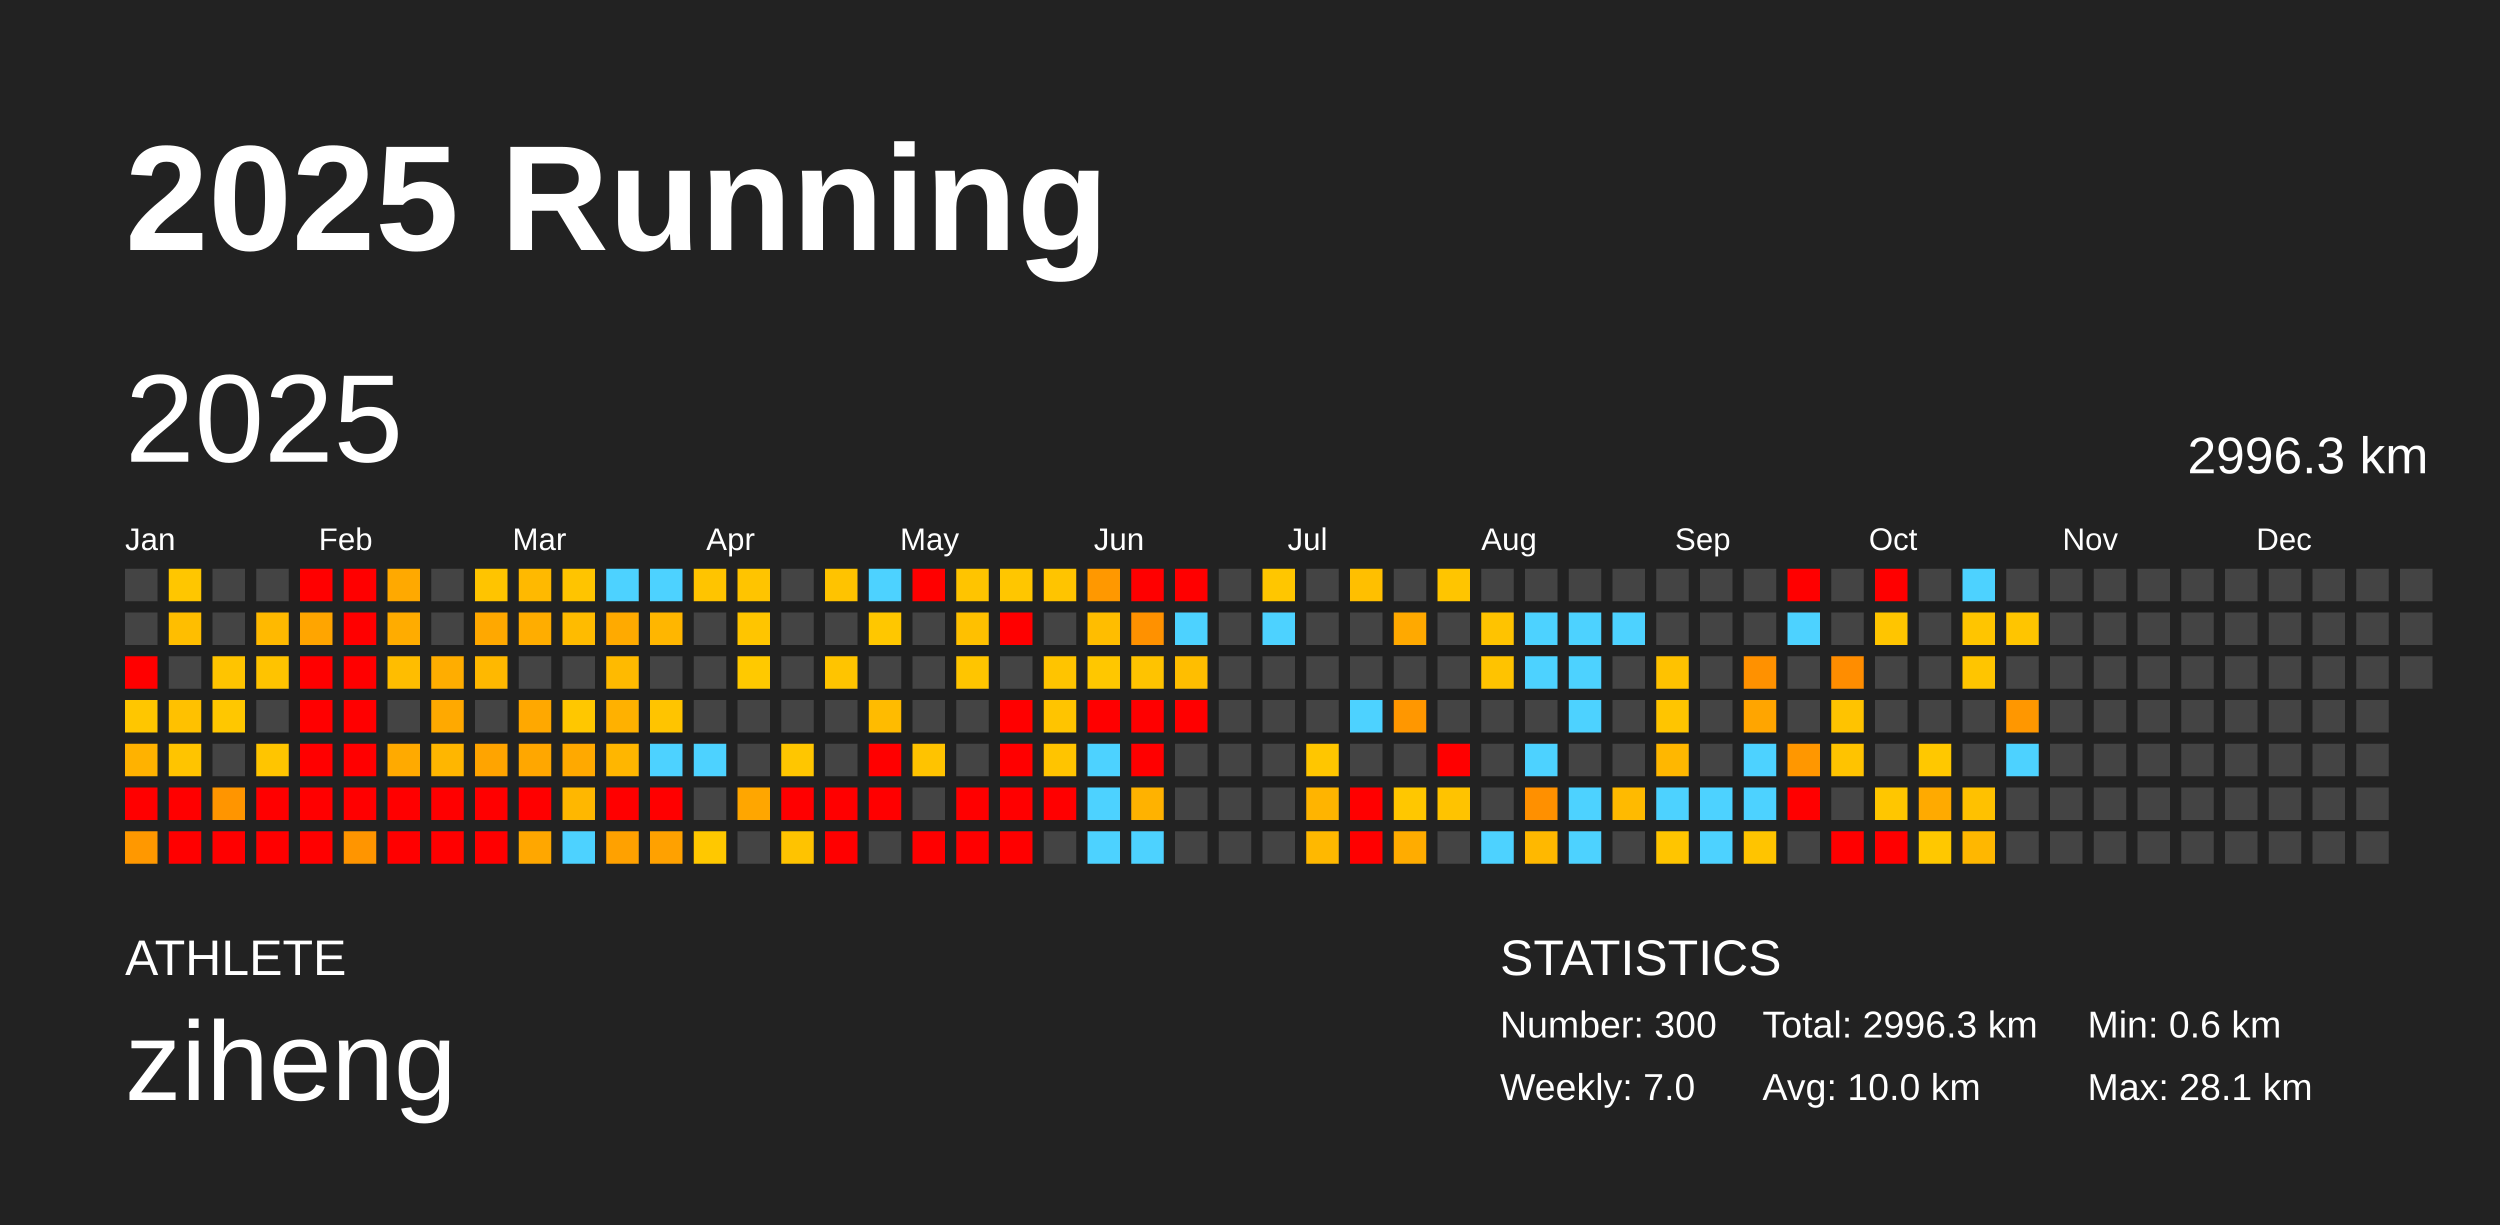
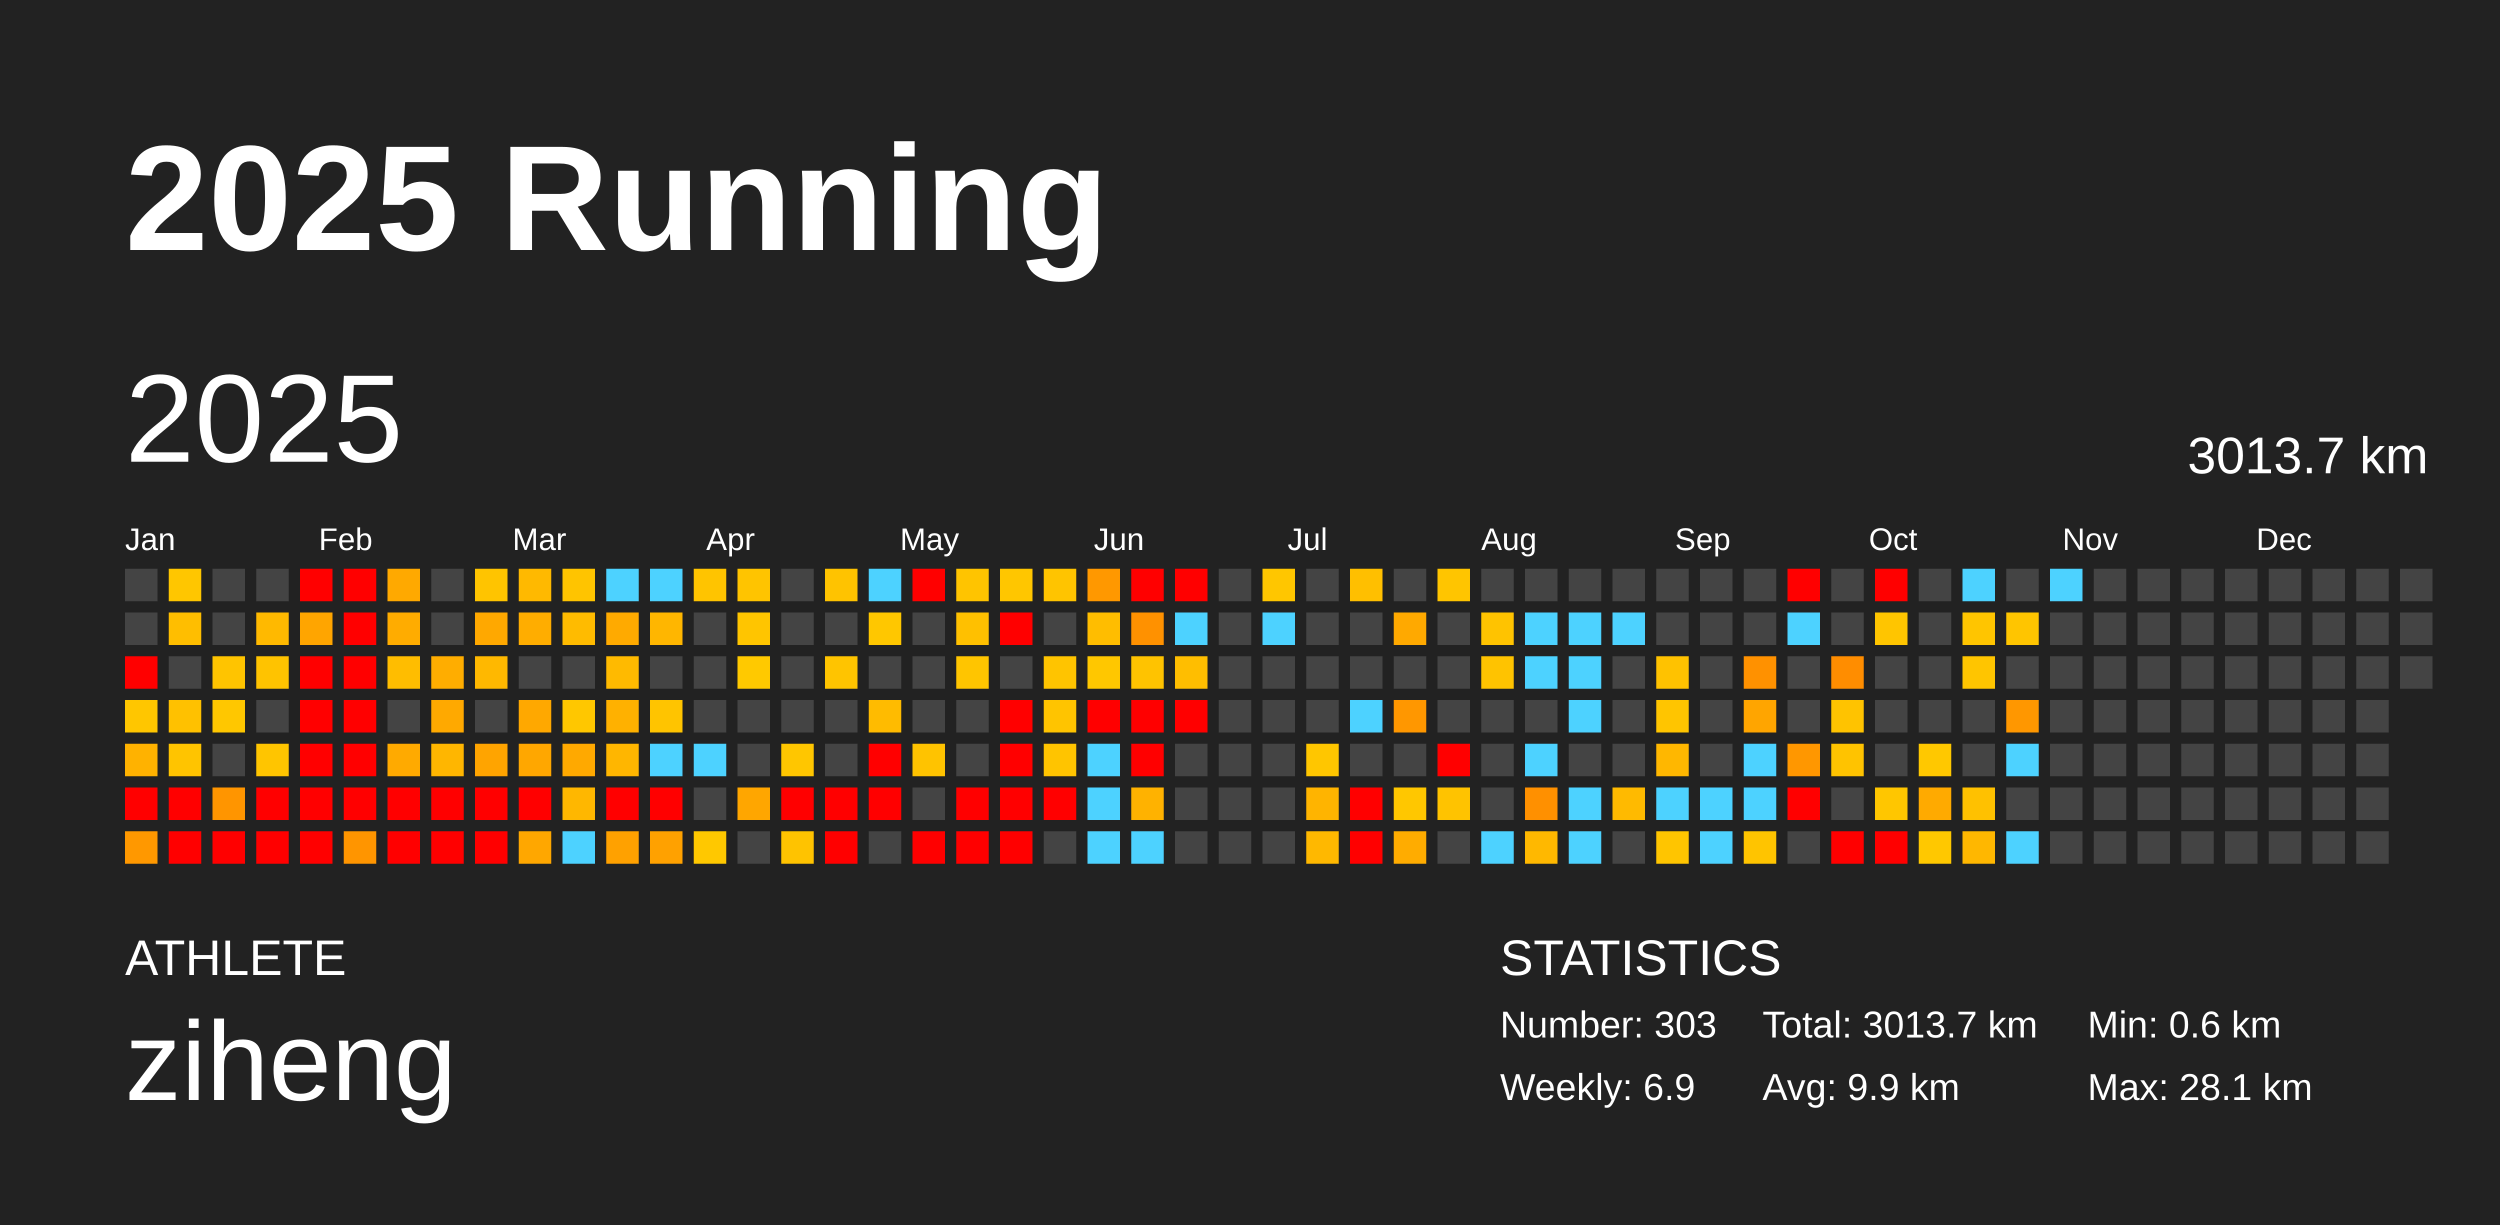
<svg xmlns="http://www.w3.org/2000/svg" baseProfile="full" height="98mm" version="1.1" viewBox="0,0,200,98" width="200mm">
  <defs />
  <rect fill="#222222" height="98" width="200" x="0" y="0" />
  <text fill="#FFFFFF" style="font-size:12px; font-family:Arial; font-weight:bold;" x="10" y="20">2025 Running</text>
  <text fill="#FFFFFF" style="font-size:4px; font-family:Arial" x="10" y="78">ATHLETE</text>
  <text fill="#FFFFFF" style="font-size:9px; font-family:Arial" x="10" y="88">ziheng</text>
  <text fill="#FFFFFF" style="font-size:4px; font-family:Arial" x="120" y="78">STATISTICS</text>
-   <text fill="#FFFFFF" style="font-size:3px; font-family:Arial" x="120" y="83">Number: 300</text>
-   <text fill="#FFFFFF" style="font-size:3px; font-family:Arial" x="120" y="88">Weekly: 7.0</text>
-   <text fill="#FFFFFF" style="font-size:3px; font-family:Arial" x="141" y="83">Total: 2996.3 km</text>
-   <text fill="#FFFFFF" style="font-size:3px; font-family:Arial" x="141" y="88">Avg: 10.0 km</text>
+   <text fill="#FFFFFF" style="font-size:3px; font-family:Arial" x="120" y="83">Number: 303</text>
+   <text fill="#FFFFFF" style="font-size:3px; font-family:Arial" x="120" y="88">Weekly: 6.9</text>
+   <text fill="#FFFFFF" style="font-size:3px; font-family:Arial" x="141" y="83">Total: 3013.7 km</text>
+   <text fill="#FFFFFF" style="font-size:3px; font-family:Arial" x="141" y="88">Avg: 9.9 km</text>
  <text fill="#FFFFFF" style="font-size:3px; font-family:Arial" x="167" y="83">Min: 0.6 km</text>
  <text fill="#FFFFFF" style="font-size:3px; font-family:Arial" x="167" y="88">Max: 28.1 km</text>
  <text dominant-baseline="hanging" fill="#FFFFFF" style="font-size:10.0px; font-family:Arial;" x="10" y="30">2025</text>
-   <text dominant-baseline="hanging" fill="#FFFFFF" style="font-size:4.125px; font-family:Arial;" x="175" y="35">2996.3 km</text>
+   <text dominant-baseline="hanging" fill="#FFFFFF" style="font-size:4.125px; font-family:Arial;" x="175" y="35">3013.7 km</text>
  <text fill="#FFFFFF" style="font-size:2.5px; font-family:Arial" x="10.0" y="44">Jan</text>
  <text fill="#FFFFFF" style="font-size:2.5px; font-family:Arial" x="25.5" y="44">Feb</text>
  <text fill="#FFFFFF" style="font-size:2.5px; font-family:Arial" x="41.0" y="44">Mar</text>
  <text fill="#FFFFFF" style="font-size:2.5px; font-family:Arial" x="56.5" y="44">Apr</text>
  <text fill="#FFFFFF" style="font-size:2.5px; font-family:Arial" x="72.0" y="44">May</text>
  <text fill="#FFFFFF" style="font-size:2.5px; font-family:Arial" x="87.5" y="44">Jun</text>
  <text fill="#FFFFFF" style="font-size:2.5px; font-family:Arial" x="103.0" y="44">Jul</text>
  <text fill="#FFFFFF" style="font-size:2.5px; font-family:Arial" x="118.5" y="44">Aug</text>
  <text fill="#FFFFFF" style="font-size:2.5px; font-family:Arial" x="134.0" y="44">Sep</text>
  <text fill="#FFFFFF" style="font-size:2.5px; font-family:Arial" x="149.5" y="44">Oct</text>
  <text fill="#FFFFFF" style="font-size:2.5px; font-family:Arial" x="165.0" y="44">Nov</text>
  <text fill="#FFFFFF" style="font-size:2.5px; font-family:Arial" x="180.5" y="44">Dec</text>
  <rect fill="#444444" height="2.6" width="2.6" x="10.0" y="45.5" />
  <rect fill="#444444" height="2.6" width="2.6" x="10.0" y="49.0" />
  <rect fill="red" height="2.6" width="2.6" x="10.0" y="52.5" />
  <rect fill="#ffc600" height="2.6" width="2.6" x="10.0" y="56.0" />
  <rect fill="#ffb200" height="2.6" width="2.6" x="10.0" y="59.5" />
  <rect fill="red" height="2.6" width="2.6" x="10.0" y="63.0" />
  <rect fill="#ff9800" height="2.6" width="2.6" x="10.0" y="66.5" />
  <rect fill="#ffc600" height="2.6" width="2.6" x="13.5" y="45.5" />
  <rect fill="#ffbe00" height="2.6" width="2.6" x="13.5" y="49.0" />
  <rect fill="#444444" height="2.6" width="2.6" x="13.5" y="52.5" />
  <rect fill="#ffc100" height="2.6" width="2.6" x="13.5" y="56.0" />
  <rect fill="#ffc400" height="2.6" width="2.6" x="13.5" y="59.5" />
  <rect fill="red" height="2.6" width="2.6" x="13.5" y="63.0" />
  <rect fill="red" height="2.6" width="2.6" x="13.5" y="66.5" />
  <rect fill="#444444" height="2.6" width="2.6" x="17.0" y="45.5" />
  <rect fill="#444444" height="2.6" width="2.6" x="17.0" y="49.0" />
  <rect fill="#ffc400" height="2.6" width="2.6" x="17.0" y="52.5" />
  <rect fill="#ffc700" height="2.6" width="2.6" x="17.0" y="56.0" />
  <rect fill="#444444" height="2.6" width="2.6" x="17.0" y="59.5" />
  <rect fill="#ff9500" height="2.6" width="2.6" x="17.0" y="63.0" />
  <rect fill="red" height="2.6" width="2.6" x="17.0" y="66.5" />
  <rect fill="#444444" height="2.6" width="2.6" x="20.5" y="45.5" />
  <rect fill="#ffb900" height="2.6" width="2.6" x="20.5" y="49.0" />
  <rect fill="#ffc300" height="2.6" width="2.6" x="20.5" y="52.5" />
  <rect fill="#444444" height="2.6" width="2.6" x="20.5" y="56.0" />
  <rect fill="#ffc500" height="2.6" width="2.6" x="20.5" y="59.5" />
  <rect fill="red" height="2.6" width="2.6" x="20.5" y="63.0" />
  <rect fill="red" height="2.6" width="2.6" x="20.5" y="66.5" />
  <rect fill="red" height="2.6" width="2.6" x="24.0" y="45.5" />
  <rect fill="#ffa500" height="2.6" width="2.6" x="24.0" y="49.0" />
  <rect fill="red" height="2.6" width="2.6" x="24.0" y="52.5" />
  <rect fill="red" height="2.6" width="2.6" x="24.0" y="56.0" />
  <rect fill="red" height="2.6" width="2.6" x="24.0" y="59.5" />
  <rect fill="red" height="2.6" width="2.6" x="24.0" y="63.0" />
  <rect fill="red" height="2.6" width="2.6" x="24.0" y="66.5" />
  <rect fill="red" height="2.6" width="2.6" x="27.5" y="45.5" />
  <rect fill="red" height="2.6" width="2.6" x="27.5" y="49.0" />
  <rect fill="red" height="2.6" width="2.6" x="27.5" y="52.5" />
  <rect fill="red" height="2.6" width="2.6" x="27.5" y="56.0" />
  <rect fill="red" height="2.6" width="2.6" x="27.5" y="59.5" />
  <rect fill="red" height="2.6" width="2.6" x="27.5" y="63.0" />
  <rect fill="#ff9500" height="2.6" width="2.6" x="27.5" y="66.5" />
  <rect fill="#ffa900" height="2.6" width="2.6" x="31.0" y="45.5" />
  <rect fill="#ffac00" height="2.6" width="2.6" x="31.0" y="49.0" />
  <rect fill="#ffbd00" height="2.6" width="2.6" x="31.0" y="52.5" />
  <rect fill="#444444" height="2.6" width="2.6" x="31.0" y="56.0" />
  <rect fill="#ffaa00" height="2.6" width="2.6" x="31.0" y="59.5" />
  <rect fill="red" height="2.6" width="2.6" x="31.0" y="63.0" />
  <rect fill="red" height="2.6" width="2.6" x="31.0" y="66.5" />
  <rect fill="#444444" height="2.6" width="2.6" x="34.5" y="45.5" />
  <rect fill="#444444" height="2.6" width="2.6" x="34.5" y="49.0" />
  <rect fill="#ffad00" height="2.6" width="2.6" x="34.5" y="52.5" />
  <rect fill="#ffa900" height="2.6" width="2.6" x="34.5" y="56.0" />
  <rect fill="#ffb600" height="2.6" width="2.6" x="34.5" y="59.5" />
  <rect fill="red" height="2.6" width="2.6" x="34.5" y="63.0" />
  <rect fill="red" height="2.6" width="2.6" x="34.5" y="66.5" />
  <rect fill="#ffc400" height="2.6" width="2.6" x="38.0" y="45.5" />
  <rect fill="#ffa800" height="2.6" width="2.6" x="38.0" y="49.0" />
  <rect fill="#ffb800" height="2.6" width="2.6" x="38.0" y="52.5" />
  <rect fill="#444444" height="2.6" width="2.6" x="38.0" y="56.0" />
  <rect fill="#ffa400" height="2.6" width="2.6" x="38.0" y="59.5" />
  <rect fill="red" height="2.6" width="2.6" x="38.0" y="63.0" />
  <rect fill="red" height="2.6" width="2.6" x="38.0" y="66.5" />
  <rect fill="#ffb900" height="2.6" width="2.6" x="41.5" y="45.5" />
  <rect fill="#ffad00" height="2.6" width="2.6" x="41.5" y="49.0" />
  <rect fill="#444444" height="2.6" width="2.6" x="41.5" y="52.5" />
  <rect fill="#ffa800" height="2.6" width="2.6" x="41.5" y="56.0" />
  <rect fill="#ffa700" height="2.6" width="2.6" x="41.5" y="59.5" />
  <rect fill="red" height="2.6" width="2.6" x="41.5" y="63.0" />
  <rect fill="#ffa700" height="2.6" width="2.6" x="41.5" y="66.5" />
  <rect fill="#ffc400" height="2.6" width="2.6" x="45.0" y="45.5" />
  <rect fill="#ffbb00" height="2.6" width="2.6" x="45.0" y="49.0" />
  <rect fill="#444444" height="2.6" width="2.6" x="45.0" y="52.5" />
  <rect fill="#ffc700" height="2.6" width="2.6" x="45.0" y="56.0" />
  <rect fill="#ffa900" height="2.6" width="2.6" x="45.0" y="59.5" />
  <rect fill="#ffb700" height="2.6" width="2.6" x="45.0" y="63.0" />
  <rect fill="#4dd2ff" height="2.6" width="2.6" x="45.0" y="66.5" />
  <rect fill="#4dd2ff" height="2.6" width="2.6" x="48.5" y="45.5" />
  <rect fill="#ffaa00" height="2.6" width="2.6" x="48.5" y="49.0" />
  <rect fill="#ffba00" height="2.6" width="2.6" x="48.5" y="52.5" />
  <rect fill="#ffb100" height="2.6" width="2.6" x="48.5" y="56.0" />
  <rect fill="#ffb600" height="2.6" width="2.6" x="48.5" y="59.5" />
  <rect fill="red" height="2.6" width="2.6" x="48.5" y="63.0" />
  <rect fill="#ffa100" height="2.6" width="2.6" x="48.5" y="66.5" />
  <rect fill="#4dd2ff" height="2.6" width="2.6" x="52.0" y="45.5" />
  <rect fill="#ffb600" height="2.6" width="2.6" x="52.0" y="49.0" />
  <rect fill="#444444" height="2.6" width="2.6" x="52.0" y="52.5" />
  <rect fill="#ffc400" height="2.6" width="2.6" x="52.0" y="56.0" />
  <rect fill="#4dd2ff" height="2.6" width="2.6" x="52.0" y="59.5" />
  <rect fill="red" height="2.6" width="2.6" x="52.0" y="63.0" />
  <rect fill="#ffa100" height="2.6" width="2.6" x="52.0" y="66.5" />
  <rect fill="#ffc400" height="2.6" width="2.6" x="55.5" y="45.5" />
  <rect fill="#444444" height="2.6" width="2.6" x="55.5" y="49.0" />
  <rect fill="#444444" height="2.6" width="2.6" x="55.5" y="52.5" />
  <rect fill="#444444" height="2.6" width="2.6" x="55.5" y="56.0" />
  <rect fill="#4dd2ff" height="2.6" width="2.6" x="55.5" y="59.5" />
  <rect fill="#444444" height="2.6" width="2.6" x="55.5" y="63.0" />
  <rect fill="#ffc800" height="2.6" width="2.6" x="55.5" y="66.5" />
  <rect fill="#ffc400" height="2.6" width="2.6" x="59.0" y="45.5" />
  <rect fill="#ffc500" height="2.6" width="2.6" x="59.0" y="49.0" />
  <rect fill="#ffc900" height="2.6" width="2.6" x="59.0" y="52.5" />
  <rect fill="#444444" height="2.6" width="2.6" x="59.0" y="56.0" />
  <rect fill="#444444" height="2.6" width="2.6" x="59.0" y="59.5" />
  <rect fill="#ffa600" height="2.6" width="2.6" x="59.0" y="63.0" />
  <rect fill="#444444" height="2.6" width="2.6" x="59.0" y="66.5" />
  <rect fill="#444444" height="2.6" width="2.6" x="62.5" y="45.5" />
  <rect fill="#444444" height="2.6" width="2.6" x="62.5" y="49.0" />
  <rect fill="#444444" height="2.6" width="2.6" x="62.5" y="52.5" />
  <rect fill="#444444" height="2.6" width="2.6" x="62.5" y="56.0" />
  <rect fill="#ffc600" height="2.6" width="2.6" x="62.5" y="59.5" />
  <rect fill="red" height="2.6" width="2.6" x="62.5" y="63.0" />
  <rect fill="#ffc300" height="2.6" width="2.6" x="62.5" y="66.5" />
  <rect fill="#ffc300" height="2.6" width="2.6" x="66.0" y="45.5" />
  <rect fill="#444444" height="2.6" width="2.6" x="66.0" y="49.0" />
  <rect fill="#ffc400" height="2.6" width="2.6" x="66.0" y="52.5" />
  <rect fill="#444444" height="2.6" width="2.6" x="66.0" y="56.0" />
  <rect fill="#444444" height="2.6" width="2.6" x="66.0" y="59.5" />
  <rect fill="red" height="2.6" width="2.6" x="66.0" y="63.0" />
  <rect fill="red" height="2.6" width="2.6" x="66.0" y="66.5" />
  <rect fill="#4dd2ff" height="2.6" width="2.6" x="69.5" y="45.5" />
  <rect fill="#ffc700" height="2.6" width="2.6" x="69.5" y="49.0" />
  <rect fill="#444444" height="2.6" width="2.6" x="69.5" y="52.5" />
  <rect fill="#ffbb00" height="2.6" width="2.6" x="69.5" y="56.0" />
  <rect fill="red" height="2.6" width="2.6" x="69.5" y="59.5" />
  <rect fill="red" height="2.6" width="2.6" x="69.5" y="63.0" />
  <rect fill="#444444" height="2.6" width="2.6" x="69.5" y="66.5" />
  <rect fill="red" height="2.6" width="2.6" x="73.0" y="45.5" />
  <rect fill="#444444" height="2.6" width="2.6" x="73.0" y="49.0" />
  <rect fill="#444444" height="2.6" width="2.6" x="73.0" y="52.5" />
  <rect fill="#444444" height="2.6" width="2.6" x="73.0" y="56.0" />
  <rect fill="#ffc300" height="2.6" width="2.6" x="73.0" y="59.5" />
  <rect fill="#444444" height="2.6" width="2.6" x="73.0" y="63.0" />
  <rect fill="red" height="2.6" width="2.6" x="73.0" y="66.5" />
  <rect fill="#ffc400" height="2.6" width="2.6" x="76.5" y="45.5" />
  <rect fill="#ffc000" height="2.6" width="2.6" x="76.5" y="49.0" />
  <rect fill="#ffc500" height="2.6" width="2.6" x="76.5" y="52.5" />
  <rect fill="#444444" height="2.6" width="2.6" x="76.5" y="56.0" />
  <rect fill="#444444" height="2.6" width="2.6" x="76.5" y="59.5" />
  <rect fill="red" height="2.6" width="2.6" x="76.5" y="63.0" />
  <rect fill="red" height="2.6" width="2.6" x="76.5" y="66.5" />
  <rect fill="#ffc600" height="2.6" width="2.6" x="80.0" y="45.5" />
  <rect fill="red" height="2.6" width="2.6" x="80.0" y="49.0" />
  <rect fill="#444444" height="2.6" width="2.6" x="80.0" y="52.5" />
  <rect fill="red" height="2.6" width="2.6" x="80.0" y="56.0" />
  <rect fill="red" height="2.6" width="2.6" x="80.0" y="59.5" />
  <rect fill="red" height="2.6" width="2.6" x="80.0" y="63.0" />
  <rect fill="red" height="2.6" width="2.6" x="80.0" y="66.5" />
  <rect fill="#ffc400" height="2.6" width="2.6" x="83.5" y="45.5" />
  <rect fill="#444444" height="2.6" width="2.6" x="83.5" y="49.0" />
  <rect fill="#ffc400" height="2.6" width="2.6" x="83.5" y="52.5" />
  <rect fill="#ffc400" height="2.6" width="2.6" x="83.5" y="56.0" />
  <rect fill="#ffc400" height="2.6" width="2.6" x="83.5" y="59.5" />
  <rect fill="red" height="2.6" width="2.6" x="83.5" y="63.0" />
  <rect fill="#444444" height="2.6" width="2.6" x="83.5" y="66.5" />
  <rect fill="#ff9800" height="2.6" width="2.6" x="87.0" y="45.5" />
  <rect fill="#ffbd00" height="2.6" width="2.6" x="87.0" y="49.0" />
  <rect fill="#ffc700" height="2.6" width="2.6" x="87.0" y="52.5" />
  <rect fill="red" height="2.6" width="2.6" x="87.0" y="56.0" />
  <rect fill="#4dd2ff" height="2.6" width="2.6" x="87.0" y="59.5" />
  <rect fill="#4dd2ff" height="2.6" width="2.6" x="87.0" y="63.0" />
  <rect fill="#4dd2ff" height="2.6" width="2.6" x="87.0" y="66.5" />
  <rect fill="red" height="2.6" width="2.6" x="90.5" y="45.5" />
  <rect fill="#ff9100" height="2.6" width="2.6" x="90.5" y="49.0" />
  <rect fill="#ffc300" height="2.6" width="2.6" x="90.5" y="52.5" />
  <rect fill="red" height="2.6" width="2.6" x="90.5" y="56.0" />
  <rect fill="red" height="2.6" width="2.6" x="90.5" y="59.5" />
  <rect fill="#ffb200" height="2.6" width="2.6" x="90.5" y="63.0" />
  <rect fill="#4dd2ff" height="2.6" width="2.6" x="90.5" y="66.5" />
  <rect fill="red" height="2.6" width="2.6" x="94.0" y="45.5" />
  <rect fill="#4dd2ff" height="2.6" width="2.6" x="94.0" y="49.0" />
  <rect fill="#ffbe00" height="2.6" width="2.6" x="94.0" y="52.5" />
  <rect fill="red" height="2.6" width="2.6" x="94.0" y="56.0" />
  <rect fill="#444444" height="2.6" width="2.6" x="94.0" y="59.5" />
  <rect fill="#444444" height="2.6" width="2.6" x="94.0" y="63.0" />
  <rect fill="#444444" height="2.6" width="2.6" x="94.0" y="66.5" />
  <rect fill="#444444" height="2.6" width="2.6" x="97.5" y="45.5" />
  <rect fill="#444444" height="2.6" width="2.6" x="97.5" y="49.0" />
  <rect fill="#444444" height="2.6" width="2.6" x="97.5" y="52.5" />
  <rect fill="#444444" height="2.6" width="2.6" x="97.5" y="56.0" />
  <rect fill="#444444" height="2.6" width="2.6" x="97.5" y="59.5" />
  <rect fill="#444444" height="2.6" width="2.6" x="97.5" y="63.0" />
  <rect fill="#444444" height="2.6" width="2.6" x="97.5" y="66.5" />
  <rect fill="#ffc600" height="2.6" width="2.6" x="101.0" y="45.5" />
  <rect fill="#4dd2ff" height="2.6" width="2.6" x="101.0" y="49.0" />
  <rect fill="#444444" height="2.6" width="2.6" x="101.0" y="52.5" />
  <rect fill="#444444" height="2.6" width="2.6" x="101.0" y="56.0" />
  <rect fill="#444444" height="2.6" width="2.6" x="101.0" y="59.5" />
  <rect fill="#444444" height="2.6" width="2.6" x="101.0" y="63.0" />
  <rect fill="#444444" height="2.6" width="2.6" x="101.0" y="66.5" />
  <rect fill="#444444" height="2.6" width="2.6" x="104.5" y="45.5" />
  <rect fill="#444444" height="2.6" width="2.6" x="104.5" y="49.0" />
  <rect fill="#444444" height="2.6" width="2.6" x="104.5" y="52.5" />
  <rect fill="#444444" height="2.6" width="2.6" x="104.5" y="56.0" />
  <rect fill="#ffc600" height="2.6" width="2.6" x="104.5" y="59.5" />
  <rect fill="#ffb400" height="2.6" width="2.6" x="104.5" y="63.0" />
  <rect fill="#ffb800" height="2.6" width="2.6" x="104.5" y="66.5" />
  <rect fill="#ffbf00" height="2.6" width="2.6" x="108.0" y="45.5" />
  <rect fill="#444444" height="2.6" width="2.6" x="108.0" y="49.0" />
  <rect fill="#444444" height="2.6" width="2.6" x="108.0" y="52.5" />
  <rect fill="#4dd2ff" height="2.6" width="2.6" x="108.0" y="56.0" />
  <rect fill="#444444" height="2.6" width="2.6" x="108.0" y="59.5" />
  <rect fill="red" height="2.6" width="2.6" x="108.0" y="63.0" />
  <rect fill="red" height="2.6" width="2.6" x="108.0" y="66.5" />
  <rect fill="#444444" height="2.6" width="2.6" x="111.5" y="45.5" />
  <rect fill="#ffa900" height="2.6" width="2.6" x="111.5" y="49.0" />
  <rect fill="#444444" height="2.6" width="2.6" x="111.5" y="52.5" />
  <rect fill="#ff9700" height="2.6" width="2.6" x="111.5" y="56.0" />
  <rect fill="#444444" height="2.6" width="2.6" x="111.5" y="59.5" />
  <rect fill="#ffc700" height="2.6" width="2.6" x="111.5" y="63.0" />
  <rect fill="#ffac00" height="2.6" width="2.6" x="111.5" y="66.5" />
  <rect fill="#ffc500" height="2.6" width="2.6" x="115.0" y="45.5" />
  <rect fill="#444444" height="2.6" width="2.6" x="115.0" y="49.0" />
  <rect fill="#444444" height="2.6" width="2.6" x="115.0" y="52.5" />
  <rect fill="#444444" height="2.6" width="2.6" x="115.0" y="56.0" />
  <rect fill="red" height="2.6" width="2.6" x="115.0" y="59.5" />
  <rect fill="#ffc300" height="2.6" width="2.6" x="115.0" y="63.0" />
  <rect fill="#444444" height="2.6" width="2.6" x="115.0" y="66.5" />
  <rect fill="#444444" height="2.6" width="2.6" x="118.5" y="45.5" />
  <rect fill="#ffc300" height="2.6" width="2.6" x="118.5" y="49.0" />
  <rect fill="#ffc300" height="2.6" width="2.6" x="118.5" y="52.5" />
  <rect fill="#444444" height="2.6" width="2.6" x="118.5" y="56.0" />
  <rect fill="#444444" height="2.6" width="2.6" x="118.5" y="59.5" />
  <rect fill="#444444" height="2.6" width="2.6" x="118.5" y="63.0" />
  <rect fill="#4dd2ff" height="2.6" width="2.6" x="118.5" y="66.5" />
  <rect fill="#444444" height="2.6" width="2.6" x="122.0" y="45.5" />
  <rect fill="#4dd2ff" height="2.6" width="2.6" x="122.0" y="49.0" />
  <rect fill="#4dd2ff" height="2.6" width="2.6" x="122.0" y="52.5" />
  <rect fill="#444444" height="2.6" width="2.6" x="122.0" y="56.0" />
  <rect fill="#4dd2ff" height="2.6" width="2.6" x="122.0" y="59.5" />
  <rect fill="#ff9000" height="2.6" width="2.6" x="122.0" y="63.0" />
  <rect fill="#ffb800" height="2.6" width="2.6" x="122.0" y="66.5" />
  <rect fill="#444444" height="2.6" width="2.6" x="125.5" y="45.5" />
  <rect fill="#4dd2ff" height="2.6" width="2.6" x="125.5" y="49.0" />
  <rect fill="#4dd2ff" height="2.6" width="2.6" x="125.5" y="52.5" />
  <rect fill="#4dd2ff" height="2.6" width="2.6" x="125.5" y="56.0" />
  <rect fill="#444444" height="2.6" width="2.6" x="125.5" y="59.5" />
  <rect fill="#4dd2ff" height="2.6" width="2.6" x="125.5" y="63.0" />
  <rect fill="#4dd2ff" height="2.6" width="2.6" x="125.5" y="66.5" />
  <rect fill="#444444" height="2.6" width="2.6" x="129.0" y="45.5" />
  <rect fill="#4dd2ff" height="2.6" width="2.6" x="129.0" y="49.0" />
  <rect fill="#444444" height="2.6" width="2.6" x="129.0" y="52.5" />
  <rect fill="#444444" height="2.6" width="2.6" x="129.0" y="56.0" />
  <rect fill="#444444" height="2.6" width="2.6" x="129.0" y="59.5" />
  <rect fill="#ffba00" height="2.6" width="2.6" x="129.0" y="63.0" />
  <rect fill="#444444" height="2.6" width="2.6" x="129.0" y="66.5" />
  <rect fill="#444444" height="2.6" width="2.6" x="132.5" y="45.5" />
  <rect fill="#444444" height="2.6" width="2.6" x="132.5" y="49.0" />
  <rect fill="#ffc200" height="2.6" width="2.6" x="132.5" y="52.5" />
  <rect fill="#ffc500" height="2.6" width="2.6" x="132.5" y="56.0" />
  <rect fill="#ffb700" height="2.6" width="2.6" x="132.5" y="59.5" />
  <rect fill="#4dd2ff" height="2.6" width="2.6" x="132.5" y="63.0" />
  <rect fill="#ffc500" height="2.6" width="2.6" x="132.5" y="66.5" />
  <rect fill="#444444" height="2.6" width="2.6" x="136.0" y="45.5" />
  <rect fill="#444444" height="2.6" width="2.6" x="136.0" y="49.0" />
  <rect fill="#444444" height="2.6" width="2.6" x="136.0" y="52.5" />
  <rect fill="#444444" height="2.6" width="2.6" x="136.0" y="56.0" />
  <rect fill="#444444" height="2.6" width="2.6" x="136.0" y="59.5" />
  <rect fill="#4dd2ff" height="2.6" width="2.6" x="136.0" y="63.0" />
  <rect fill="#4dd2ff" height="2.6" width="2.6" x="136.0" y="66.5" />
  <rect fill="#444444" height="2.6" width="2.6" x="139.5" y="45.5" />
  <rect fill="#444444" height="2.6" width="2.6" x="139.5" y="49.0" />
  <rect fill="#ff9100" height="2.6" width="2.6" x="139.5" y="52.5" />
  <rect fill="#ffa500" height="2.6" width="2.6" x="139.5" y="56.0" />
  <rect fill="#4dd2ff" height="2.6" width="2.6" x="139.5" y="59.5" />
  <rect fill="#4dd2ff" height="2.6" width="2.6" x="139.5" y="63.0" />
  <rect fill="#ffc400" height="2.6" width="2.6" x="139.5" y="66.5" />
  <rect fill="red" height="2.6" width="2.6" x="143.0" y="45.5" />
  <rect fill="#4dd2ff" height="2.6" width="2.6" x="143.0" y="49.0" />
  <rect fill="#444444" height="2.6" width="2.6" x="143.0" y="52.5" />
  <rect fill="#444444" height="2.6" width="2.6" x="143.0" y="56.0" />
  <rect fill="#ff9700" height="2.6" width="2.6" x="143.0" y="59.5" />
  <rect fill="red" height="2.6" width="2.6" x="143.0" y="63.0" />
  <rect fill="#444444" height="2.6" width="2.6" x="143.0" y="66.5" />
  <rect fill="#444444" height="2.6" width="2.6" x="146.5" y="45.5" />
  <rect fill="#444444" height="2.6" width="2.6" x="146.5" y="49.0" />
  <rect fill="#ff8d00" height="2.6" width="2.6" x="146.5" y="52.5" />
  <rect fill="#ffc300" height="2.6" width="2.6" x="146.5" y="56.0" />
  <rect fill="#ffc300" height="2.6" width="2.6" x="146.5" y="59.5" />
  <rect fill="#444444" height="2.6" width="2.6" x="146.5" y="63.0" />
  <rect fill="red" height="2.6" width="2.6" x="146.5" y="66.5" />
  <rect fill="red" height="2.6" width="2.6" x="150.0" y="45.5" />
  <rect fill="#ffc500" height="2.6" width="2.6" x="150.0" y="49.0" />
  <rect fill="#444444" height="2.6" width="2.6" x="150.0" y="52.5" />
  <rect fill="#444444" height="2.6" width="2.6" x="150.0" y="56.0" />
  <rect fill="#444444" height="2.6" width="2.6" x="150.0" y="59.5" />
  <rect fill="#ffc600" height="2.6" width="2.6" x="150.0" y="63.0" />
  <rect fill="red" height="2.6" width="2.6" x="150.0" y="66.5" />
  <rect fill="#444444" height="2.6" width="2.6" x="153.5" y="45.5" />
  <rect fill="#444444" height="2.6" width="2.6" x="153.5" y="49.0" />
  <rect fill="#444444" height="2.6" width="2.6" x="153.5" y="52.5" />
  <rect fill="#444444" height="2.6" width="2.6" x="153.5" y="56.0" />
  <rect fill="#ffc800" height="2.6" width="2.6" x="153.5" y="59.5" />
  <rect fill="#ffaa00" height="2.6" width="2.6" x="153.5" y="63.0" />
  <rect fill="#ffc800" height="2.6" width="2.6" x="153.5" y="66.5" />
  <rect fill="#4dd2ff" height="2.6" width="2.6" x="157.0" y="45.5" />
  <rect fill="#ffc500" height="2.6" width="2.6" x="157.0" y="49.0" />
  <rect fill="#ffc500" height="2.6" width="2.6" x="157.0" y="52.5" />
  <rect fill="#444444" height="2.6" width="2.6" x="157.0" y="56.0" />
  <rect fill="#444444" height="2.6" width="2.6" x="157.0" y="59.5" />
  <rect fill="#ffc100" height="2.6" width="2.6" x="157.0" y="63.0" />
  <rect fill="#ffb700" height="2.6" width="2.6" x="157.0" y="66.5" />
  <rect fill="#444444" height="2.6" width="2.6" x="160.5" y="45.5" />
  <rect fill="#ffc500" height="2.6" width="2.6" x="160.5" y="49.0" />
  <rect fill="#444444" height="2.6" width="2.6" x="160.5" y="52.5" />
  <rect fill="#ff9700" height="2.6" width="2.6" x="160.5" y="56.0" />
  <rect fill="#4dd2ff" height="2.6" width="2.6" x="160.5" y="59.5" />
  <rect fill="#444444" height="2.6" width="2.6" x="160.5" y="63.0" />
-   <rect fill="#444444" height="2.6" width="2.6" x="160.5" y="66.5" />
-   <rect fill="#444444" height="2.6" width="2.6" x="164.0" y="45.5" />
+   <rect fill="#4dd2ff" height="2.6" width="2.6" x="160.5" y="66.5" />
+   <rect fill="#4dd2ff" height="2.6" width="2.6" x="164.0" y="45.5" />
  <rect fill="#444444" height="2.6" width="2.6" x="164.0" y="49.0" />
  <rect fill="#444444" height="2.6" width="2.6" x="164.0" y="52.5" />
  <rect fill="#444444" height="2.6" width="2.6" x="164.0" y="56.0" />
  <rect fill="#444444" height="2.6" width="2.6" x="164.0" y="59.5" />
  <rect fill="#444444" height="2.6" width="2.6" x="164.0" y="63.0" />
  <rect fill="#444444" height="2.6" width="2.6" x="164.0" y="66.5" />
  <rect fill="#444444" height="2.6" width="2.6" x="167.5" y="45.5" />
  <rect fill="#444444" height="2.6" width="2.6" x="167.5" y="49.0" />
  <rect fill="#444444" height="2.6" width="2.6" x="167.5" y="52.5" />
  <rect fill="#444444" height="2.6" width="2.6" x="167.5" y="56.0" />
  <rect fill="#444444" height="2.6" width="2.6" x="167.5" y="59.5" />
  <rect fill="#444444" height="2.6" width="2.6" x="167.5" y="63.0" />
  <rect fill="#444444" height="2.6" width="2.6" x="167.5" y="66.5" />
  <rect fill="#444444" height="2.6" width="2.6" x="171.0" y="45.5" />
  <rect fill="#444444" height="2.6" width="2.6" x="171.0" y="49.0" />
  <rect fill="#444444" height="2.6" width="2.6" x="171.0" y="52.5" />
  <rect fill="#444444" height="2.6" width="2.6" x="171.0" y="56.0" />
  <rect fill="#444444" height="2.6" width="2.6" x="171.0" y="59.5" />
  <rect fill="#444444" height="2.6" width="2.6" x="171.0" y="63.0" />
  <rect fill="#444444" height="2.6" width="2.6" x="171.0" y="66.5" />
  <rect fill="#444444" height="2.6" width="2.6" x="174.5" y="45.5" />
  <rect fill="#444444" height="2.6" width="2.6" x="174.5" y="49.0" />
  <rect fill="#444444" height="2.6" width="2.6" x="174.5" y="52.5" />
  <rect fill="#444444" height="2.6" width="2.6" x="174.5" y="56.0" />
  <rect fill="#444444" height="2.6" width="2.6" x="174.5" y="59.5" />
  <rect fill="#444444" height="2.6" width="2.6" x="174.5" y="63.0" />
  <rect fill="#444444" height="2.6" width="2.6" x="174.5" y="66.5" />
  <rect fill="#444444" height="2.6" width="2.6" x="178.0" y="45.5" />
  <rect fill="#444444" height="2.6" width="2.6" x="178.0" y="49.0" />
  <rect fill="#444444" height="2.6" width="2.6" x="178.0" y="52.5" />
  <rect fill="#444444" height="2.6" width="2.6" x="178.0" y="56.0" />
  <rect fill="#444444" height="2.6" width="2.6" x="178.0" y="59.5" />
  <rect fill="#444444" height="2.6" width="2.6" x="178.0" y="63.0" />
  <rect fill="#444444" height="2.6" width="2.6" x="178.0" y="66.5" />
  <rect fill="#444444" height="2.6" width="2.6" x="181.5" y="45.5" />
  <rect fill="#444444" height="2.6" width="2.6" x="181.5" y="49.0" />
  <rect fill="#444444" height="2.6" width="2.6" x="181.5" y="52.5" />
  <rect fill="#444444" height="2.6" width="2.6" x="181.5" y="56.0" />
  <rect fill="#444444" height="2.6" width="2.6" x="181.5" y="59.5" />
  <rect fill="#444444" height="2.6" width="2.6" x="181.5" y="63.0" />
  <rect fill="#444444" height="2.6" width="2.6" x="181.5" y="66.5" />
  <rect fill="#444444" height="2.6" width="2.6" x="185.0" y="45.5" />
  <rect fill="#444444" height="2.6" width="2.6" x="185.0" y="49.0" />
  <rect fill="#444444" height="2.6" width="2.6" x="185.0" y="52.5" />
  <rect fill="#444444" height="2.6" width="2.6" x="185.0" y="56.0" />
  <rect fill="#444444" height="2.6" width="2.6" x="185.0" y="59.5" />
  <rect fill="#444444" height="2.6" width="2.6" x="185.0" y="63.0" />
  <rect fill="#444444" height="2.6" width="2.6" x="185.0" y="66.5" />
  <rect fill="#444444" height="2.6" width="2.6" x="188.5" y="45.5" />
  <rect fill="#444444" height="2.6" width="2.6" x="188.5" y="49.0" />
  <rect fill="#444444" height="2.6" width="2.6" x="188.5" y="52.5" />
  <rect fill="#444444" height="2.6" width="2.6" x="188.5" y="56.0" />
  <rect fill="#444444" height="2.6" width="2.6" x="188.5" y="59.5" />
  <rect fill="#444444" height="2.6" width="2.6" x="188.5" y="63.0" />
  <rect fill="#444444" height="2.6" width="2.6" x="188.5" y="66.5" />
  <rect fill="#444444" height="2.6" width="2.6" x="192.0" y="45.5" />
  <rect fill="#444444" height="2.6" width="2.6" x="192.0" y="49.0" />
  <rect fill="#444444" height="2.6" width="2.6" x="192.0" y="52.5" />
</svg>
